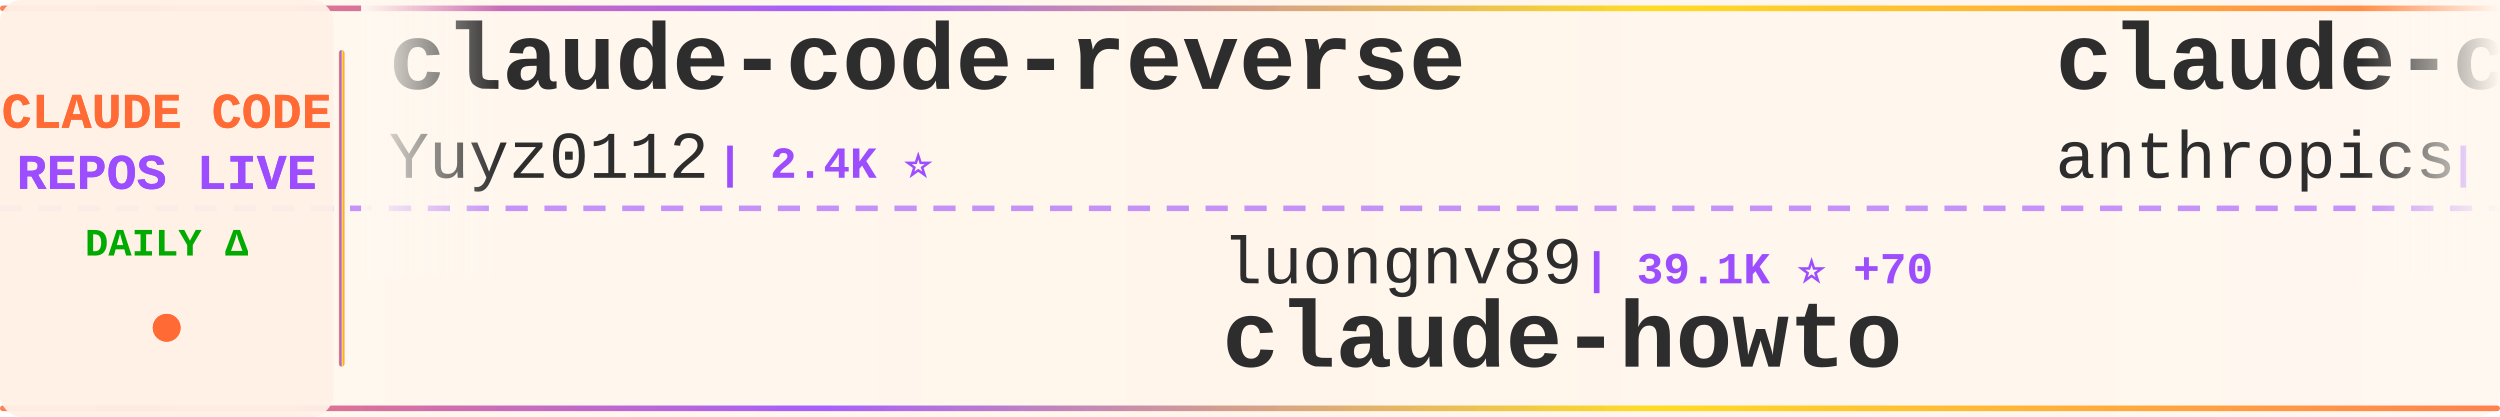
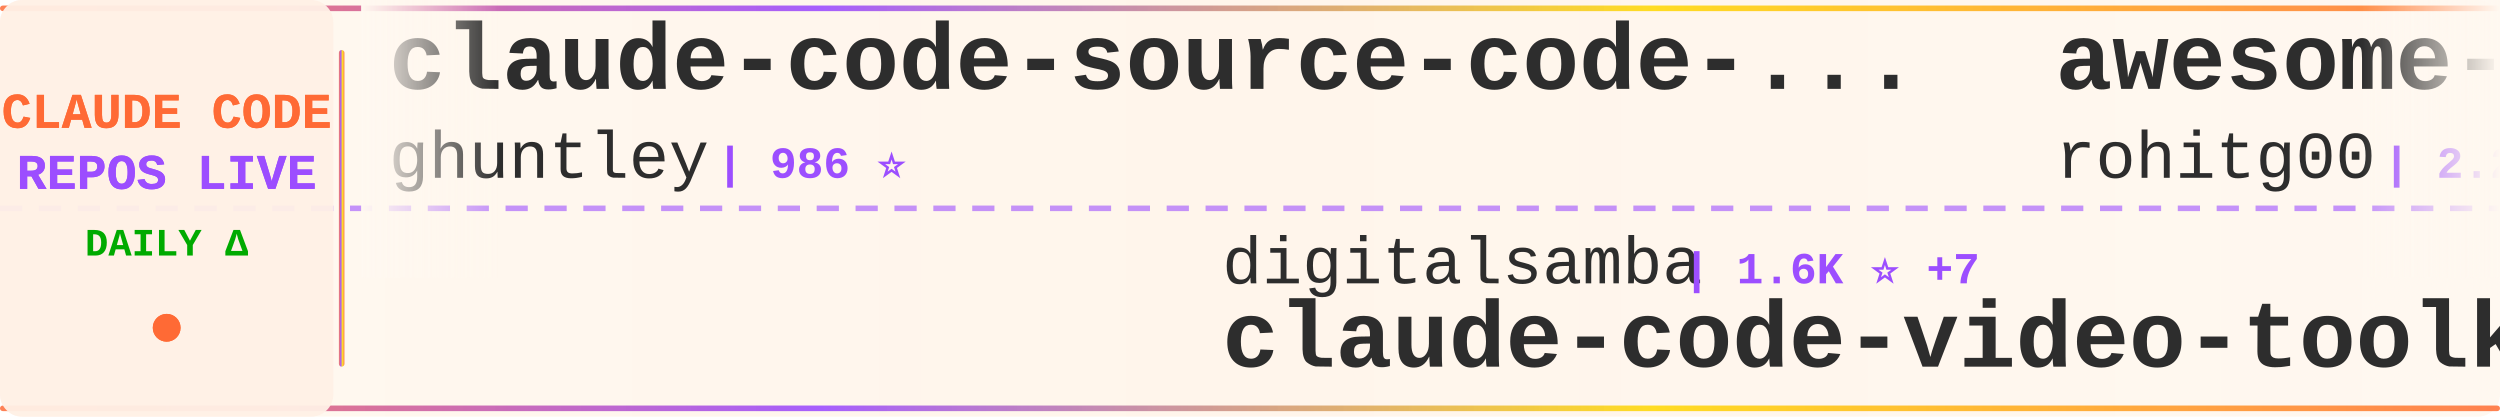
<svg xmlns="http://www.w3.org/2000/svg" width="900" height="150">
  <defs>
    <linearGradient id="tickerBg" x1="0%" y1="0%" x2="100%" y2="0%">
      <stop offset="0%" style="stop-color:#fff8f0;stop-opacity:0.98" />
      <stop offset="50%" style="stop-color:#fff5eb;stop-opacity:1" />
      <stop offset="100%" style="stop-color:#fff8f0;stop-opacity:0.98" />
    </linearGradient>
    <linearGradient id="borderGrad" x1="0%" y1="0%" x2="100%" y2="0%">
      <stop offset="0%" style="stop-color:#FF6B35;stop-opacity:0.85">
        <animate attributeName="stop-opacity" values="0.85;1;0.85" dur="2s" repeatCount="indefinite" />
      </stop>
      <stop offset="33%" style="stop-color:#9C4EFF;stop-opacity:0.9">
        <animate attributeName="stop-opacity" values="0.9;1;0.9" dur="2.2s" repeatCount="indefinite" />
      </stop>
      <stop offset="66%" style="stop-color:#FFD700;stop-opacity:0.85">
        <animate attributeName="stop-opacity" values="0.85;1;0.85" dur="1.8s" repeatCount="indefinite" />
      </stop>
      <stop offset="100%" style="stop-color:#FF6B35;stop-opacity:0.85">
        <animate attributeName="stop-opacity" values="0.85;1;0.85" dur="2s" repeatCount="indefinite" />
      </stop>
    </linearGradient>
    <filter id="textGlow">
      <feGaussianBlur stdDeviation="0.15" result="coloredBlur" />
      <feMerge>
        <feMergeNode in="coloredBlur" />
        <feMergeNode in="SourceGraphic" />
      </feMerge>
    </filter>
    <filter id="metricGlow">
      <feGaussianBlur stdDeviation="0.2" result="coloredBlur" />
      <feMerge>
        <feMergeNode in="coloredBlur" />
        <feMergeNode in="SourceGraphic" />
      </feMerge>
    </filter>
    <linearGradient id="leftFade" x1="0%" y1="0%" x2="100%" y2="0%">
      <stop offset="0%" style="stop-color:#fff8f0;stop-opacity:1" />
      <stop offset="100%" style="stop-color:#fff8f0;stop-opacity:0" />
    </linearGradient>
    <linearGradient id="rightFade" x1="0%" y1="0%" x2="100%" y2="0%">
      <stop offset="0%" style="stop-color:#fff8f0;stop-opacity:0" />
      <stop offset="100%" style="stop-color:#fff8f0;stop-opacity:1" />
    </linearGradient>
  </defs>
  <rect width="900" height="150" fill="url(#tickerBg)" rx="8" />
  <rect x="0" y="2" width="900" height="2" fill="url(#borderGrad)" rx="1" />
  <rect x="0" y="146" width="900" height="2" fill="url(#borderGrad)" rx="1" />
  <line x1="0" y1="75" x2="900" y2="75" stroke="#9C4EFF" stroke-width="2" stroke-dasharray="8 6" opacity="0.6" />
  <rect x="0" y="0" width="120" height="150" fill="#fff0e6" opacity="0.95" rx="8" />
  <text x="60" y="46" font-family="'Courier New', monospace" font-size="18" font-weight="bold" fill="#FF6B35" text-anchor="middle" filter="url(#textGlow)">
    CLAUDE CODE
  </text>
  <text x="60" y="68" font-family="'Courier New', monospace" font-size="18" font-weight="bold" fill="#9C4EFF" text-anchor="middle" filter="url(#textGlow)">
    REPOS LIVE
  </text>
  <text x="60" y="92" font-family="'Courier New', monospace" font-size="14" font-weight="bold" fill="#00aa00" text-anchor="middle">
    DAILY Δ
  </text>
  <circle cx="60" cy="118" r="5" fill="#FF6B35" filter="url(#metricGlow)">
    <animate attributeName="r" values="4;6;4" dur="1.5s" repeatCount="indefinite" />
    <animate attributeName="opacity" values="0.6;1;0.6" dur="1.5s" repeatCount="indefinite" />
  </circle>
  <rect x="122" y="18" width="2" height="114" fill="url(#borderGrad)" rx="1" />
  <clipPath id="tickerClip">
    <rect x="130" y="0" width="770" height="150" />
  </clipPath>
  <g clip-path="url(#tickerClip)">
    <g id="tickerItems">
      <animateTransform attributeName="transform" attributeType="XML" type="translate" from="0 0" to="-3000 0" dur="54s" repeatCount="indefinite" />
      <g transform="translate(0, 0)">
-         <text x="140" y="32" font-family="'Courier New', monospace" font-size="34" font-weight="bold" fill="#2d2d2d">claude-code-reverse</text>
-         <text x="140" y="64" font-family="'Courier New', monospace" font-size="24" font-weight="normal" fill="#2d2d2d" opacity="1.0">Yuyz0112</text>
-         <text x="258" y="64" font-family="'Courier New', monospace" font-size="16" font-weight="bold" fill="#9C4EFF"> | 2.4K ⭐</text>
+         <text x="140" y="32" font-family="'Courier New', monospace" font-size="34" font-weight="bold" fill="#2d2d2d">claude-code-source-code-...</text>
+         <text x="140" y="64" font-family="'Courier New', monospace" font-size="24" font-weight="normal" fill="#2d2d2d" opacity="1.0">ghuntley</text>
+         <text x="258" y="64" font-family="'Courier New', monospace" font-size="16" font-weight="bold" fill="#9C4EFF"> | 986 ⭐</text>
      </g>
      <g transform="translate(300, 0)">
-         <text x="140" y="102" font-family="'Courier New', monospace" font-size="24" font-weight="normal" fill="#2d2d2d" opacity="1.0">luongnv89</text>
-         <text x="270" y="102" font-family="'Courier New', monospace" font-size="16" font-weight="bold" fill="#9C4EFF"> | 39.1K ⭐ +70</text>
-         <text x="140" y="132" font-family="'Courier New', monospace" font-size="34" font-weight="bold" fill="#2d2d2d">claude-howto</text>
+         <text x="140" y="102" font-family="'Courier New', monospace" font-size="24" font-weight="normal" fill="#2d2d2d" opacity="1.0">digitalsamba</text>
+         <text x="306" y="102" font-family="'Courier New', monospace" font-size="16" font-weight="bold" fill="#9C4EFF"> | 1.6K ⭐ +7</text>
+         <text x="140" y="132" font-family="'Courier New', monospace" font-size="34" font-weight="bold" fill="#2d2d2d">claude-code-video-toolki...</text>
      </g>
      <g transform="translate(600, 0)">
-         <text x="140" y="32" font-family="'Courier New', monospace" font-size="34" font-weight="bold" fill="#2d2d2d">claude-code-action</text>
-         <text x="140" y="64" font-family="'Courier New', monospace" font-size="24" font-weight="normal" fill="#2d2d2d" opacity="1.0">anthropics</text>
-         <text x="282" y="64" font-family="'Courier New', monospace" font-size="16" font-weight="bold" fill="#9C4EFF"> | 8.2K ⭐ +12</text>
+         <text x="140" y="32" font-family="'Courier New', monospace" font-size="34" font-weight="bold" fill="#2d2d2d">awesome-claude-code-tool...</text>
+         <text x="140" y="64" font-family="'Courier New', monospace" font-size="24" font-weight="normal" fill="#2d2d2d" opacity="1.0">rohitg00</text>
+         <text x="258" y="64" font-family="'Courier New', monospace" font-size="16" font-weight="bold" fill="#9C4EFF"> | 2.2K ⭐ +8</text>
      </g>
      <g transform="translate(900, 0)">
-         <text x="140" y="102" font-family="'Courier New', monospace" font-size="24" font-weight="normal" fill="#2d2d2d" opacity="1.0">AICoderTudou</text>
-         <text x="306" y="102" font-family="'Courier New', monospace" font-size="16" font-weight="bold" fill="#9C4EFF"> | 498 ⭐</text>
-         <text x="140" y="132" font-family="'Courier New', monospace" font-size="34" font-weight="bold" fill="#2d2d2d">claude-code-tudou</text>
+         <text x="140" y="102" font-family="'Courier New', monospace" font-size="24" font-weight="normal" fill="#2d2d2d" opacity="1.0">ChrisWiles</text>
+         <text x="282" y="102" font-family="'Courier New', monospace" font-size="16" font-weight="bold" fill="#9C4EFF"> | 6.0K ⭐ +1</text>
+         <text x="140" y="132" font-family="'Courier New', monospace" font-size="34" font-weight="bold" fill="#2d2d2d">claude-code-showcase</text>
      </g>
      <g transform="translate(1200, 0)">
-         <text x="140" y="32" font-family="'Courier New', monospace" font-size="34" font-weight="bold" fill="#2d2d2d">claude-code-my-workflow</text>
-         <text x="140" y="64" font-family="'Courier New', monospace" font-size="24" font-weight="normal" fill="#2d2d2d" opacity="1.0">pedrohcgs</text>
-         <text x="270" y="64" font-family="'Courier New', monospace" font-size="16" font-weight="bold" fill="#9C4EFF"> | 1.3K ⭐ +7</text>
+         <text x="140" y="32" font-family="'Courier New', monospace" font-size="34" font-weight="bold" fill="#2d2d2d">skills</text>
+         <text x="140" y="64" font-family="'Courier New', monospace" font-size="24" font-weight="normal" fill="#2d2d2d" opacity="1.0">anthropics</text>
+         <text x="282" y="64" font-family="'Courier New', monospace" font-size="16" font-weight="bold" fill="#9C4EFF"> | 157.6K ⭐ +365</text>
      </g>
      <g transform="translate(1500, 0)">
-         <text x="140" y="102" font-family="'Courier New', monospace" font-size="24" font-weight="normal" fill="#2d2d2d" opacity="1.0">oboard</text>
-         <text x="234" y="102" font-family="'Courier New', monospace" font-size="16" font-weight="bold" fill="#9C4EFF"> | 3.2K ⭐ +2</text>
-         <text x="140" y="132" font-family="'Courier New', monospace" font-size="34" font-weight="bold" fill="#2d2d2d">claude-code-rev</text>
+         <text x="140" y="102" font-family="'Courier New', monospace" font-size="24" font-weight="normal" fill="#2d2d2d" opacity="1.0">Maciek-roboblog</text>
+         <text x="342" y="102" font-family="'Courier New', monospace" font-size="16" font-weight="bold" fill="#9C4EFF"> | 8.3K ⭐ +22</text>
+         <text x="140" y="132" font-family="'Courier New', monospace" font-size="34" font-weight="bold" fill="#2d2d2d">Claude-Code-Usage-Monito...</text>
      </g>
      <g transform="translate(1800, 0)">
-         <text x="140" y="32" font-family="'Courier New', monospace" font-size="34" font-weight="bold" fill="#2d2d2d">claude-code-infrastructu...</text>
-         <text x="140" y="64" font-family="'Courier New', monospace" font-size="24" font-weight="normal" fill="#2d2d2d" opacity="1.0">diet103</text>
-         <text x="246" y="64" font-family="'Courier New', monospace" font-size="16" font-weight="bold" fill="#9C4EFF"> | 9.7K ⭐ +4</text>
+         <text x="140" y="32" font-family="'Courier New', monospace" font-size="34" font-weight="bold" fill="#2d2d2d">claude-code-guide</text>
+         <text x="140" y="64" font-family="'Courier New', monospace" font-size="24" font-weight="normal" fill="#2d2d2d" opacity="1.0">zebbern</text>
+         <text x="246" y="64" font-family="'Courier New', monospace" font-size="16" font-weight="bold" fill="#9C4EFF"> | 4.4K ⭐ +4</text>
      </g>
      <g transform="translate(2100, 0)">
-         <text x="140" y="102" font-family="'Courier New', monospace" font-size="24" font-weight="normal" fill="#2d2d2d" opacity="1.0">LING71671</text>
-         <text x="270" y="102" font-family="'Courier New', monospace" font-size="16" font-weight="bold" fill="#9C4EFF"> | 905 ⭐ +1</text>
-         <text x="140" y="132" font-family="'Courier New', monospace" font-size="34" font-weight="bold" fill="#2d2d2d">Open-ClaudeCode</text>
+         <text x="140" y="102" font-family="'Courier New', monospace" font-size="24" font-weight="normal" fill="#2d2d2d" opacity="1.0">KPR111</text>
+         <text x="234" y="102" font-family="'Courier New', monospace" font-size="16" font-weight="bold" fill="#9C4EFF"> | 18 ⭐</text>
+         <text x="140" y="132" font-family="'Courier New', monospace" font-size="34" font-weight="bold" fill="#2d2d2d">Claude-Code</text>
      </g>
      <g transform="translate(2400, 0)">
-         <text x="140" y="32" font-family="'Courier New', monospace" font-size="34" font-weight="bold" fill="#2d2d2d">awesome-claude-code</text>
-         <text x="140" y="64" font-family="'Courier New', monospace" font-size="24" font-weight="normal" fill="#2d2d2d" opacity="1.0">jqueryscript</text>
-         <text x="306" y="64" font-family="'Courier New', monospace" font-size="16" font-weight="bold" fill="#9C4EFF"> | 453 ⭐ +4</text>
+         <text x="140" y="32" font-family="'Courier New', monospace" font-size="34" font-weight="bold" fill="#2d2d2d">free-claude-code</text>
+         <text x="140" y="64" font-family="'Courier New', monospace" font-size="24" font-weight="normal" fill="#2d2d2d" opacity="1.0">Alishahryar1</text>
+         <text x="306" y="64" font-family="'Courier New', monospace" font-size="16" font-weight="bold" fill="#9C4EFF"> | 38.1K ⭐ +230</text>
      </g>
      <g transform="translate(2700, 0)">
-         <text x="140" y="102" font-family="'Courier New', monospace" font-size="24" font-weight="normal" fill="#2d2d2d" opacity="1.0">hangsman</text>
-         <text x="258" y="102" font-family="'Courier New', monospace" font-size="16" font-weight="bold" fill="#9C4EFF"> | 787 ⭐</text>
-         <text x="140" y="132" font-family="'Courier New', monospace" font-size="34" font-weight="bold" fill="#2d2d2d">claude-code-source</text>
+         <text x="140" y="102" font-family="'Courier New', monospace" font-size="24" font-weight="normal" fill="#2d2d2d" opacity="1.0">Yuyz0112</text>
+         <text x="258" y="102" font-family="'Courier New', monospace" font-size="16" font-weight="bold" fill="#9C4EFF"> | 2.4K ⭐</text>
+         <text x="140" y="132" font-family="'Courier New', monospace" font-size="34" font-weight="bold" fill="#2d2d2d">claude-code-reverse</text>
      </g>
      <g transform="translate(3000, 0)">
-         <text x="140" y="32" font-family="'Courier New', monospace" font-size="34" font-weight="bold" fill="#2d2d2d">claude-code-reverse</text>
-         <text x="140" y="64" font-family="'Courier New', monospace" font-size="24" font-weight="normal" fill="#2d2d2d" opacity="1.0">Yuyz0112</text>
-         <text x="258" y="64" font-family="'Courier New', monospace" font-size="16" font-weight="bold" fill="#9C4EFF"> | 2.4K ⭐</text>
+         <text x="140" y="32" font-family="'Courier New', monospace" font-size="34" font-weight="bold" fill="#2d2d2d">claude-code-source-code-...</text>
+         <text x="140" y="64" font-family="'Courier New', monospace" font-size="24" font-weight="normal" fill="#2d2d2d" opacity="1.0">ghuntley</text>
+         <text x="258" y="64" font-family="'Courier New', monospace" font-size="16" font-weight="bold" fill="#9C4EFF"> | 986 ⭐</text>
      </g>
      <g transform="translate(3300, 0)">
-         <text x="140" y="102" font-family="'Courier New', monospace" font-size="24" font-weight="normal" fill="#2d2d2d" opacity="1.0">luongnv89</text>
-         <text x="270" y="102" font-family="'Courier New', monospace" font-size="16" font-weight="bold" fill="#9C4EFF"> | 39.1K ⭐ +70</text>
-         <text x="140" y="132" font-family="'Courier New', monospace" font-size="34" font-weight="bold" fill="#2d2d2d">claude-howto</text>
+         <text x="140" y="102" font-family="'Courier New', monospace" font-size="24" font-weight="normal" fill="#2d2d2d" opacity="1.0">digitalsamba</text>
+         <text x="306" y="102" font-family="'Courier New', monospace" font-size="16" font-weight="bold" fill="#9C4EFF"> | 1.6K ⭐ +7</text>
+         <text x="140" y="132" font-family="'Courier New', monospace" font-size="34" font-weight="bold" fill="#2d2d2d">claude-code-video-toolki...</text>
      </g>
      <g transform="translate(3600, 0)">
-         <text x="140" y="32" font-family="'Courier New', monospace" font-size="34" font-weight="bold" fill="#2d2d2d">claude-code-action</text>
-         <text x="140" y="64" font-family="'Courier New', monospace" font-size="24" font-weight="normal" fill="#2d2d2d" opacity="1.0">anthropics</text>
-         <text x="282" y="64" font-family="'Courier New', monospace" font-size="16" font-weight="bold" fill="#9C4EFF"> | 8.2K ⭐ +12</text>
+         <text x="140" y="32" font-family="'Courier New', monospace" font-size="34" font-weight="bold" fill="#2d2d2d">awesome-claude-code-tool...</text>
+         <text x="140" y="64" font-family="'Courier New', monospace" font-size="24" font-weight="normal" fill="#2d2d2d" opacity="1.0">rohitg00</text>
+         <text x="258" y="64" font-family="'Courier New', monospace" font-size="16" font-weight="bold" fill="#9C4EFF"> | 2.2K ⭐ +8</text>
      </g>
      <g transform="translate(3900, 0)">
-         <text x="140" y="102" font-family="'Courier New', monospace" font-size="24" font-weight="normal" fill="#2d2d2d" opacity="1.0">AICoderTudou</text>
-         <text x="306" y="102" font-family="'Courier New', monospace" font-size="16" font-weight="bold" fill="#9C4EFF"> | 498 ⭐</text>
-         <text x="140" y="132" font-family="'Courier New', monospace" font-size="34" font-weight="bold" fill="#2d2d2d">claude-code-tudou</text>
+         <text x="140" y="102" font-family="'Courier New', monospace" font-size="24" font-weight="normal" fill="#2d2d2d" opacity="1.0">ChrisWiles</text>
+         <text x="282" y="102" font-family="'Courier New', monospace" font-size="16" font-weight="bold" fill="#9C4EFF"> | 6.0K ⭐ +1</text>
+         <text x="140" y="132" font-family="'Courier New', monospace" font-size="34" font-weight="bold" fill="#2d2d2d">claude-code-showcase</text>
      </g>
    </g>
  </g>
  <rect x="130" y="0" width="50" height="100" fill="url(#leftFade)" />
  <rect x="850" y="0" width="50" height="100" fill="url(#rightFade)" />
</svg>
